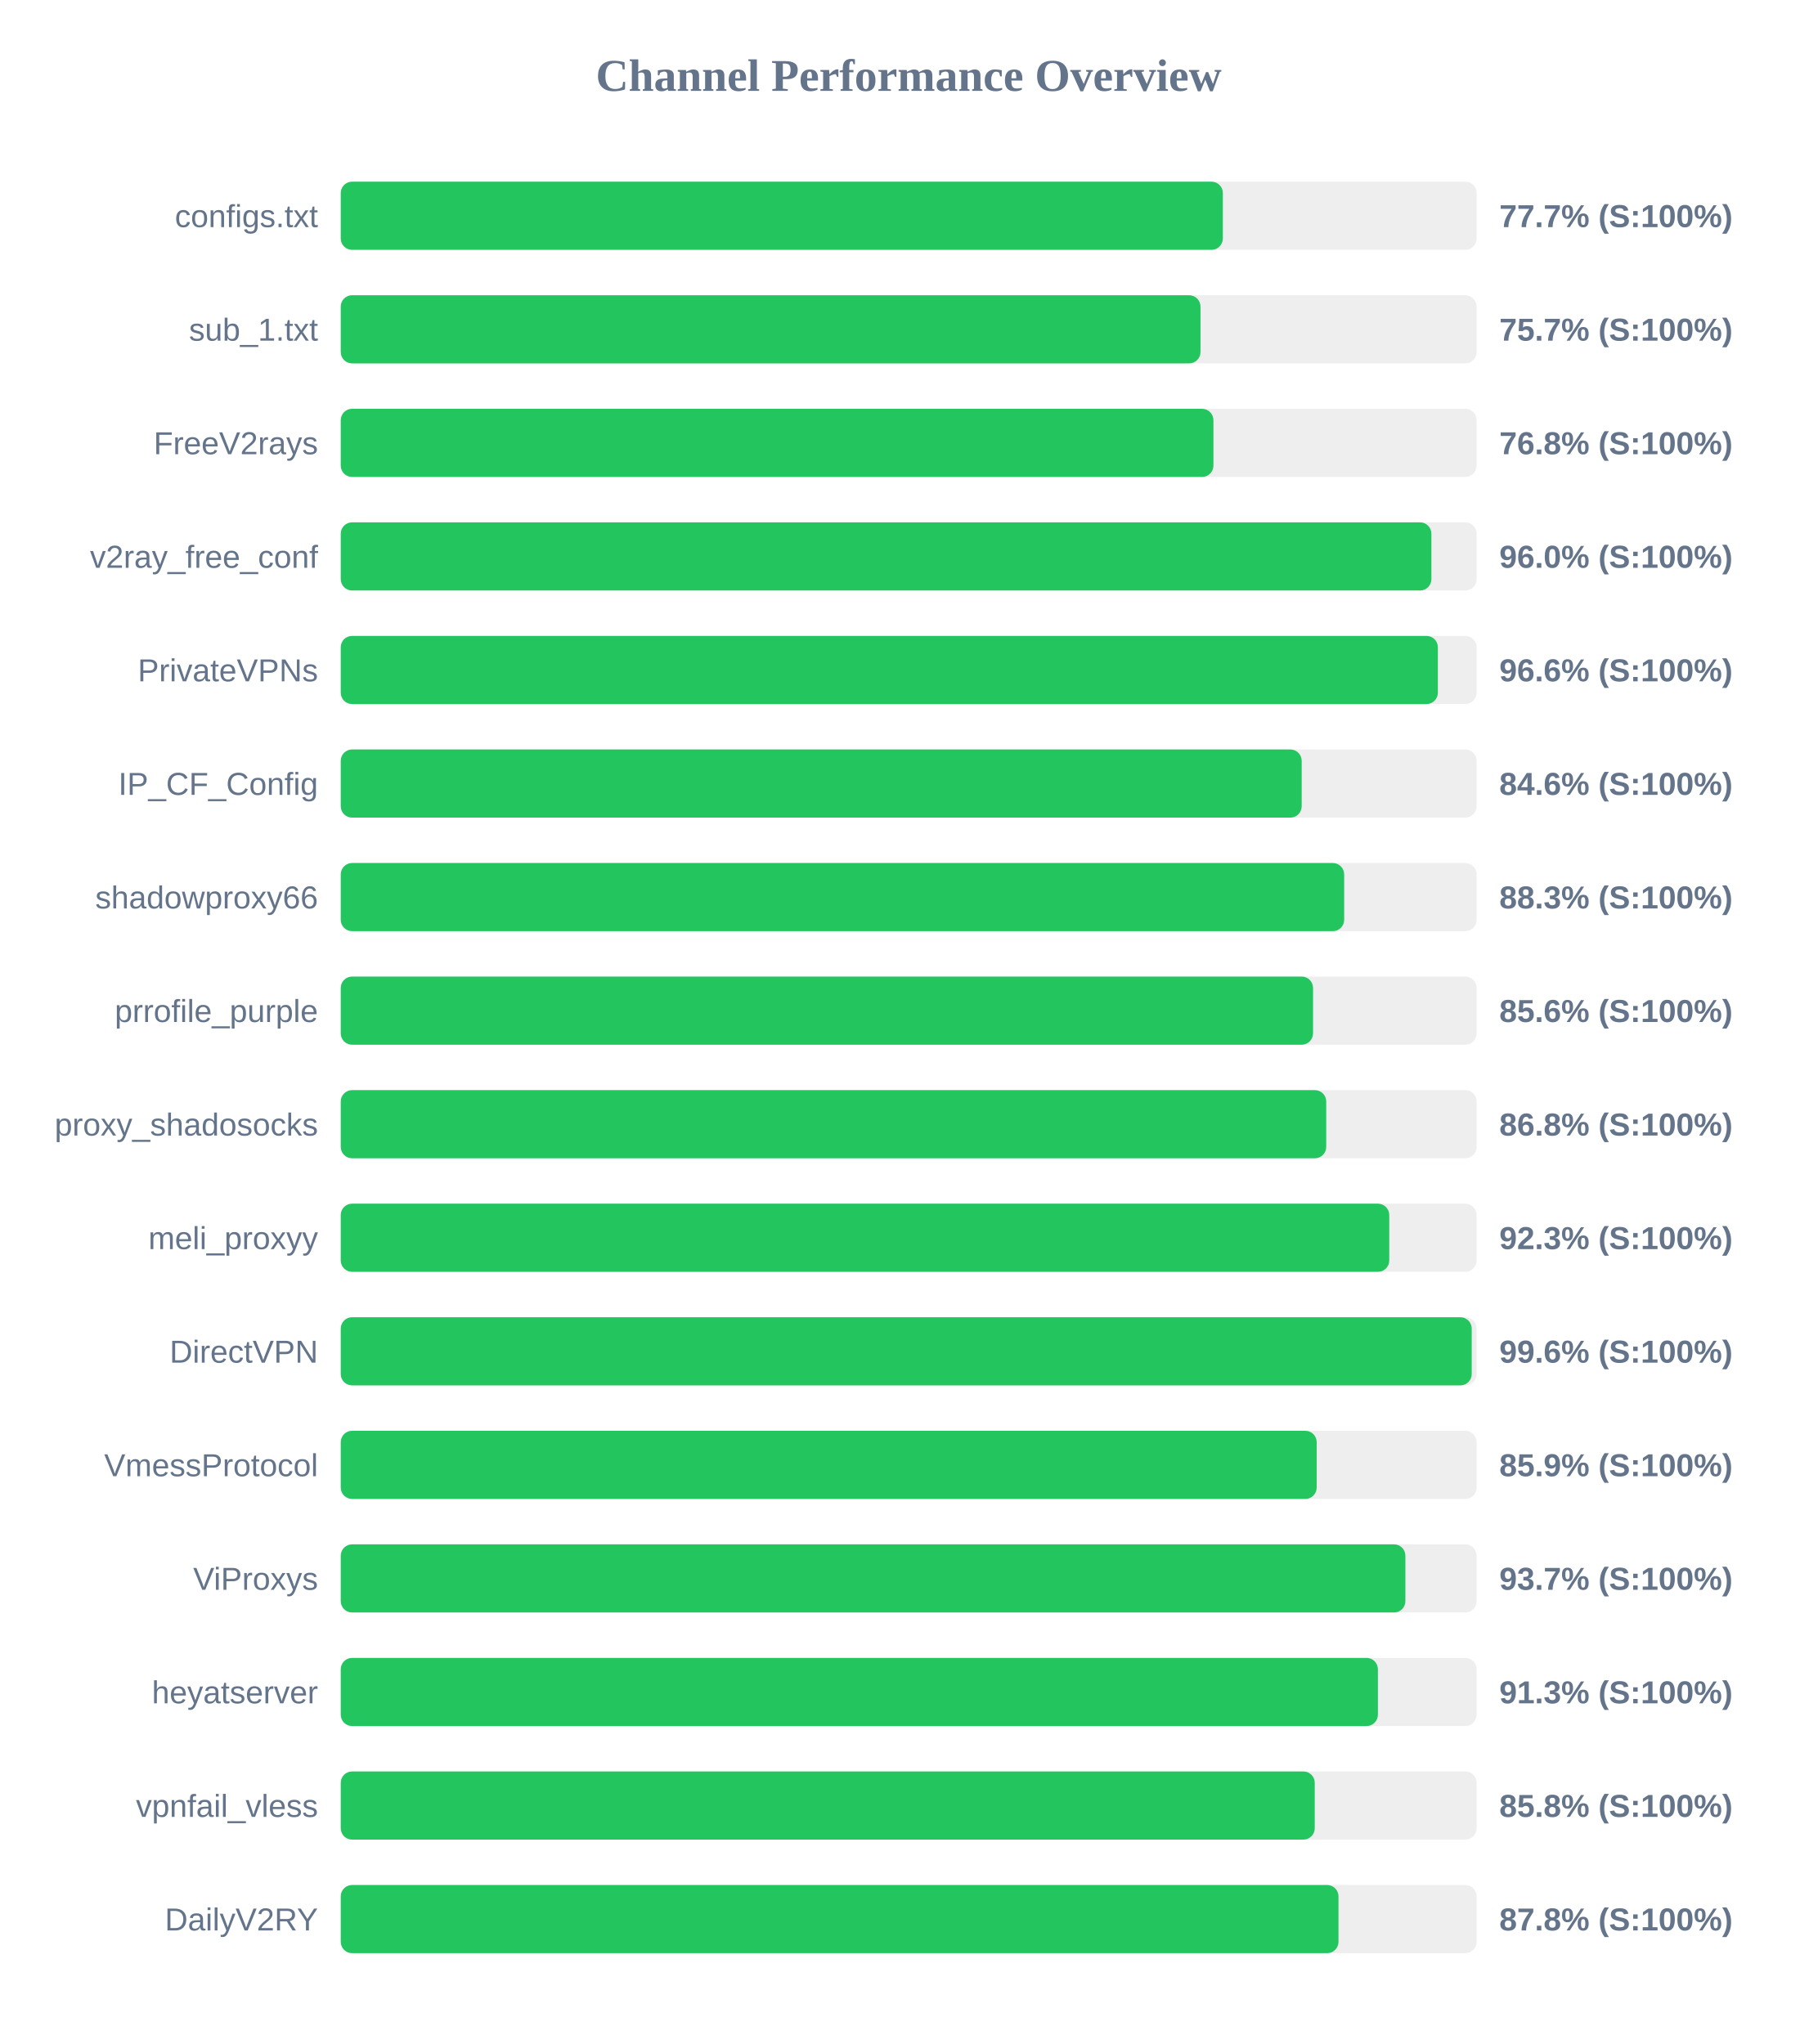
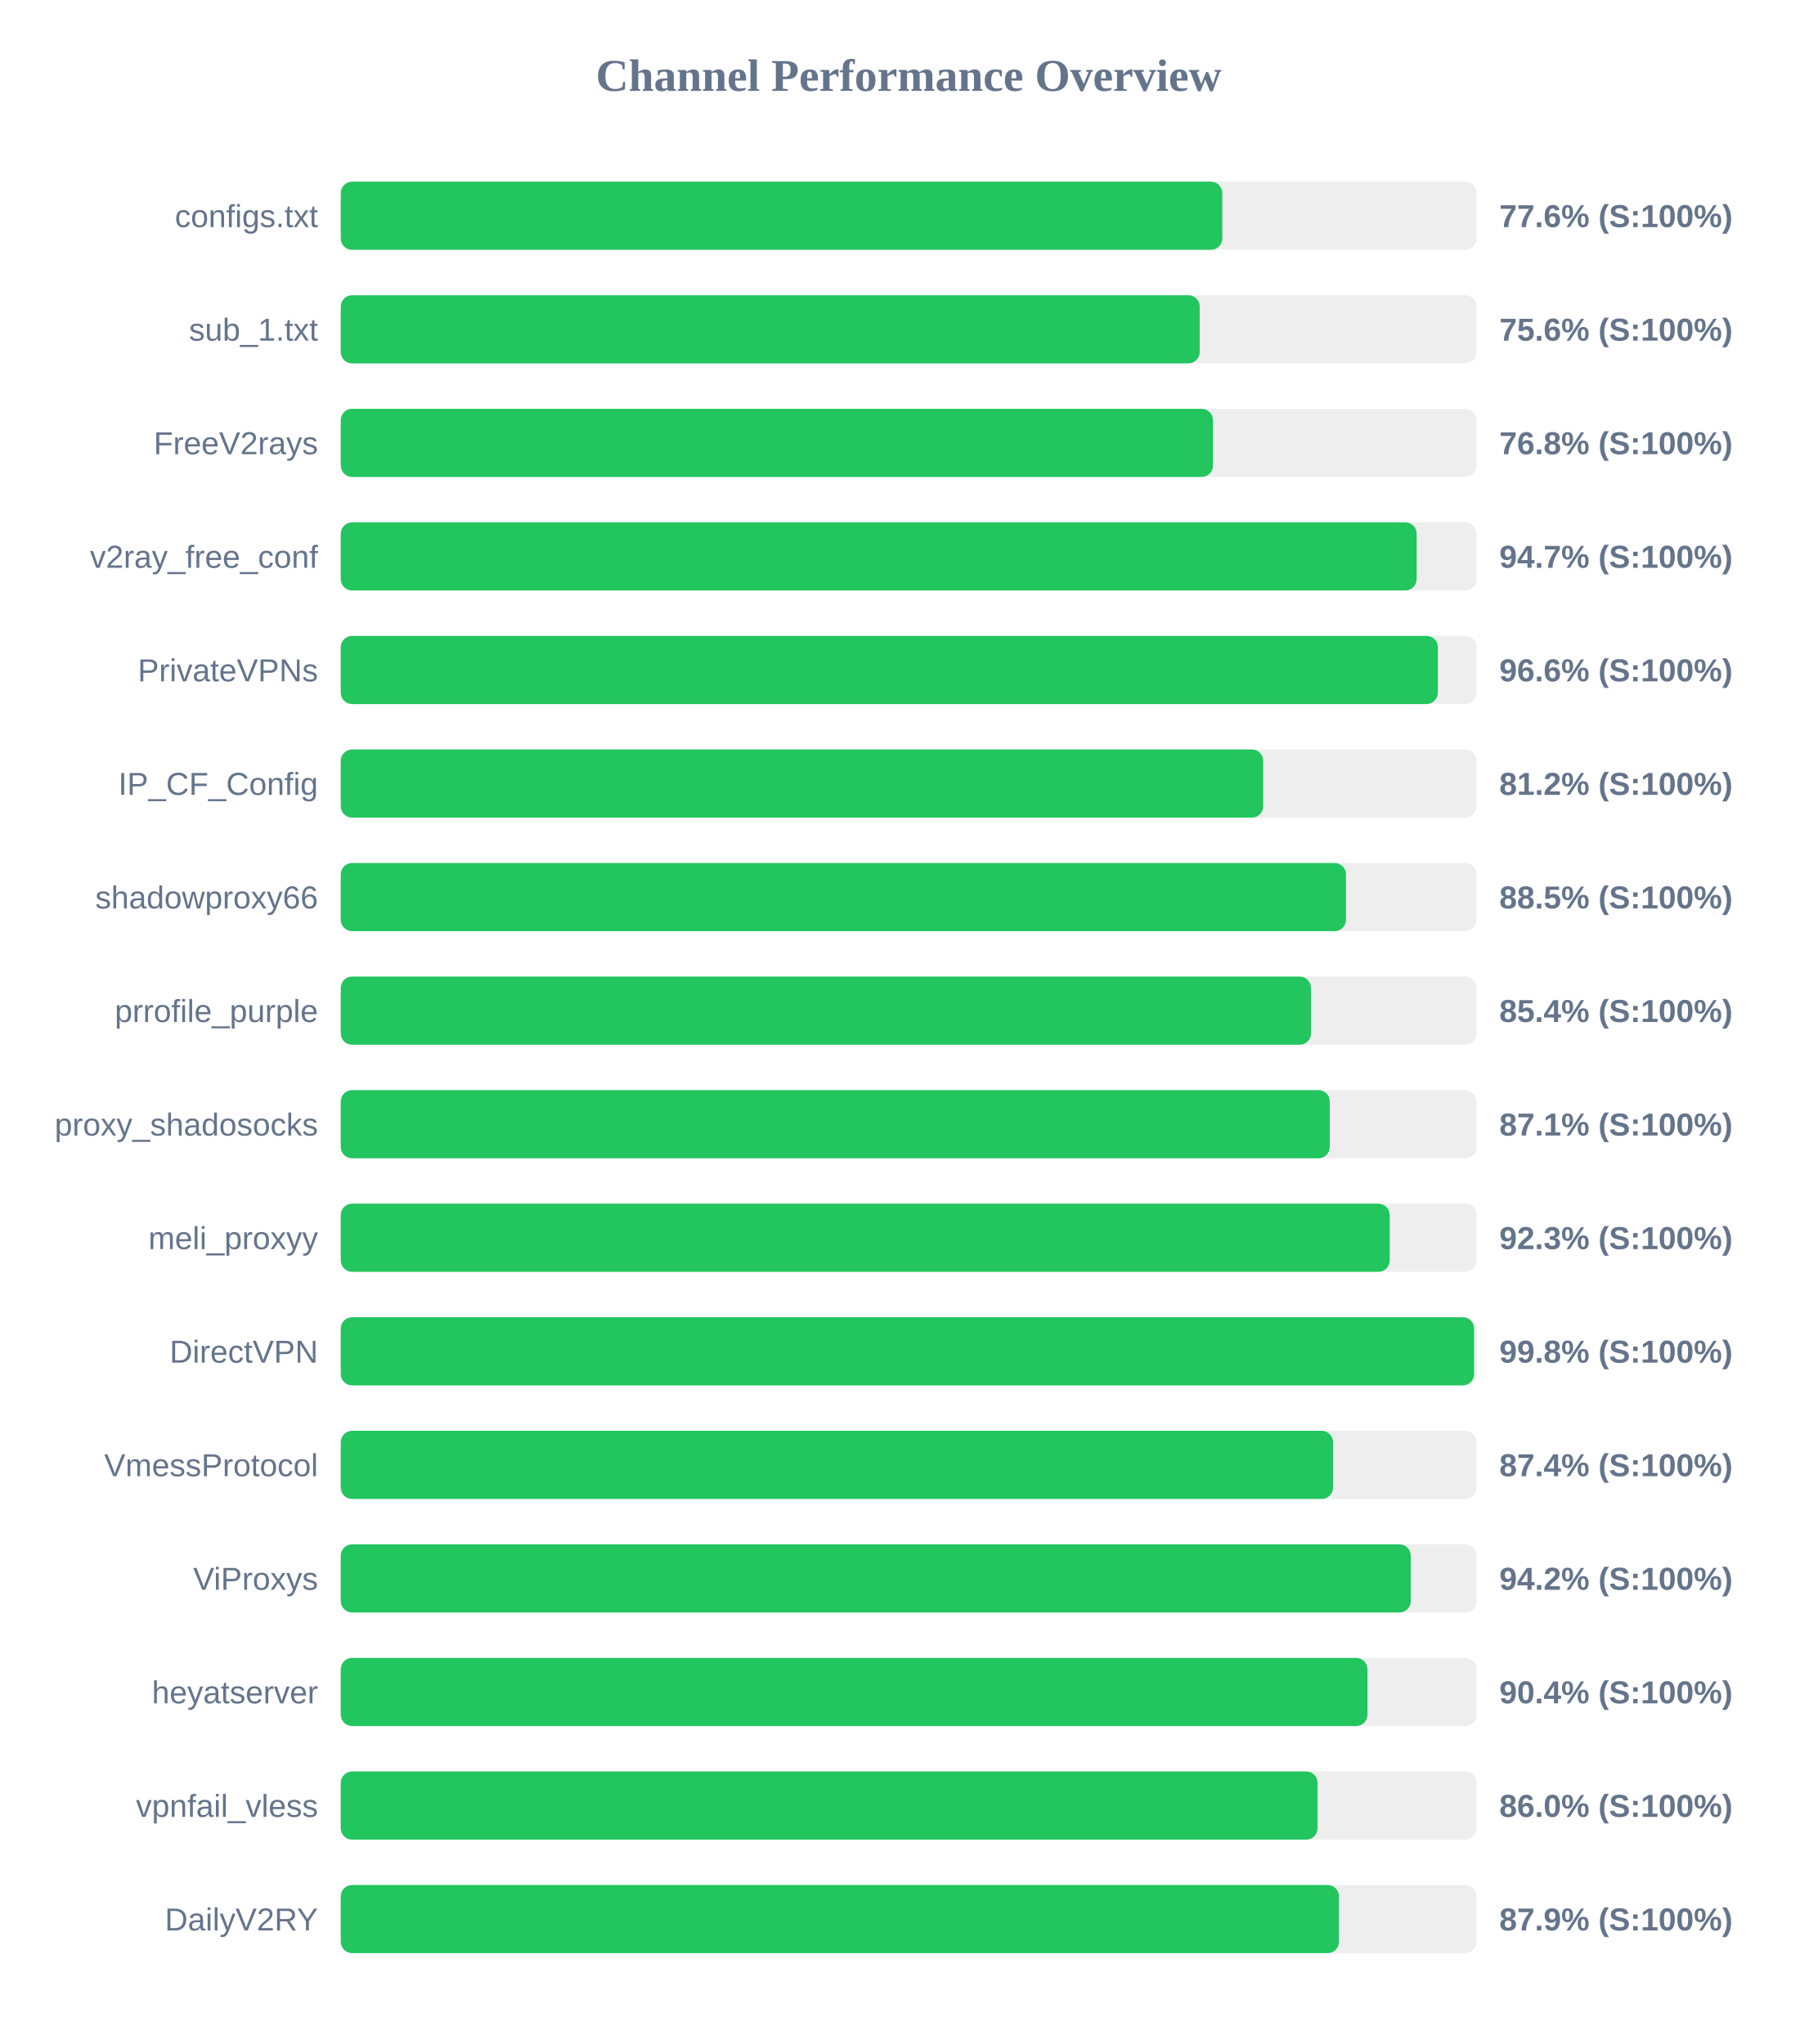
<svg xmlns="http://www.w3.org/2000/svg" width="800" height="900" version="1.1">
  <style>
        .row { font: 14px Arial; fill: #64748b; }
        .score { font: bold 14px Arial; fill: #64748b; }
    </style>
  <text x="400" y="40" text-anchor="middle" font-size="20px" font-weight="bold" fill="#64748b">Channel Performance Overview</text>
  <rect x="150" y="80" width="500" height="30" fill="#eee" rx="5" />
-   <rect x="150" y="80" width="388.3" height="30" fill="#22c55e" rx="5" />
+   <rect x="150" y="80" width="388.05" height="30" fill="#22c55e" rx="5" />
  <text x="140" y="100" text-anchor="end" class="row">configs.txt</text>
-   <text x="660" y="100" text-anchor="start" class="score">77.7% (S:100%)</text>
+   <text x="660" y="100" text-anchor="start" class="score">77.6% (S:100%)</text>
  <rect x="150" y="130" width="500" height="30" fill="#eee" rx="5" />
-   <rect x="150" y="130" width="378.45" height="30" fill="#22c55e" rx="5" />
+   <rect x="150" y="130" width="378.1" height="30" fill="#22c55e" rx="5" />
  <text x="140" y="150" text-anchor="end" class="row">sub_1.txt</text>
-   <text x="660" y="150" text-anchor="start" class="score">75.7% (S:100%)</text>
+   <text x="660" y="150" text-anchor="start" class="score">75.6% (S:100%)</text>
  <rect x="150" y="180" width="500" height="30" fill="#eee" rx="5" />
-   <rect x="150" y="180" width="384.15" height="30" fill="#22c55e" rx="5" />
+   <rect x="150" y="180" width="383.95" height="30" fill="#22c55e" rx="5" />
  <text x="140" y="200" text-anchor="end" class="row">FreeV2rays</text>
  <text x="660" y="200" text-anchor="start" class="score">76.8% (S:100%)</text>
  <rect x="150" y="230" width="500" height="30" fill="#eee" rx="5" />
-   <rect x="150" y="230" width="480.1" height="30" fill="#22c55e" rx="5" />
+   <rect x="150" y="230" width="473.6" height="30" fill="#22c55e" rx="5" />
  <text x="140" y="250" text-anchor="end" class="row">v2ray_free_conf</text>
-   <text x="660" y="250" text-anchor="start" class="score">96.0% (S:100%)</text>
+   <text x="660" y="250" text-anchor="start" class="score">94.7% (S:100%)</text>
  <rect x="150" y="280" width="500" height="30" fill="#eee" rx="5" />
  <rect x="150" y="280" width="482.95" height="30" fill="#22c55e" rx="5" />
  <text x="140" y="300" text-anchor="end" class="row">PrivateVPNs</text>
  <text x="660" y="300" text-anchor="start" class="score">96.6% (S:100%)</text>
  <rect x="150" y="330" width="500" height="30" fill="#eee" rx="5" />
-   <rect x="150" y="330" width="423.0" height="30" fill="#22c55e" rx="5" />
+   <rect x="150" y="330" width="406.05" height="30" fill="#22c55e" rx="5" />
  <text x="140" y="350" text-anchor="end" class="row">IP_CF_Config</text>
-   <text x="660" y="350" text-anchor="start" class="score">84.6% (S:100%)</text>
+   <text x="660" y="350" text-anchor="start" class="score">81.2% (S:100%)</text>
  <rect x="150" y="380" width="500" height="30" fill="#eee" rx="5" />
-   <rect x="150" y="380" width="441.7" height="30" fill="#22c55e" rx="5" />
+   <rect x="150" y="380" width="442.5" height="30" fill="#22c55e" rx="5" />
  <text x="140" y="400" text-anchor="end" class="row">shadowproxy66</text>
-   <text x="660" y="400" text-anchor="start" class="score">88.3% (S:100%)</text>
+   <text x="660" y="400" text-anchor="start" class="score">88.5% (S:100%)</text>
  <rect x="150" y="430" width="500" height="30" fill="#eee" rx="5" />
-   <rect x="150" y="430" width="428.0" height="30" fill="#22c55e" rx="5" />
+   <rect x="150" y="430" width="427.1" height="30" fill="#22c55e" rx="5" />
  <text x="140" y="450" text-anchor="end" class="row">prrofile_purple</text>
-   <text x="660" y="450" text-anchor="start" class="score">85.6% (S:100%)</text>
+   <text x="660" y="450" text-anchor="start" class="score">85.4% (S:100%)</text>
  <rect x="150" y="480" width="500" height="30" fill="#eee" rx="5" />
-   <rect x="150" y="480" width="433.8" height="30" fill="#22c55e" rx="5" />
+   <rect x="150" y="480" width="435.35" height="30" fill="#22c55e" rx="5" />
  <text x="140" y="500" text-anchor="end" class="row">proxy_shadosocks</text>
-   <text x="660" y="500" text-anchor="start" class="score">86.8% (S:100%)</text>
+   <text x="660" y="500" text-anchor="start" class="score">87.1% (S:100%)</text>
  <rect x="150" y="530" width="500" height="30" fill="#eee" rx="5" />
-   <rect x="150" y="530" width="461.55" height="30" fill="#22c55e" rx="5" />
+   <rect x="150" y="530" width="461.75" height="30" fill="#22c55e" rx="5" />
  <text x="140" y="550" text-anchor="end" class="row">meli_proxyy</text>
  <text x="660" y="550" text-anchor="start" class="score">92.3% (S:100%)</text>
  <rect x="150" y="580" width="500" height="30" fill="#eee" rx="5" />
-   <rect x="150" y="580" width="497.85" height="30" fill="#22c55e" rx="5" />
+   <rect x="150" y="580" width="498.9" height="30" fill="#22c55e" rx="5" />
  <text x="140" y="600" text-anchor="end" class="row">DirectVPN</text>
-   <text x="660" y="600" text-anchor="start" class="score">99.6% (S:100%)</text>
+   <text x="660" y="600" text-anchor="start" class="score">99.8% (S:100%)</text>
  <rect x="150" y="630" width="500" height="30" fill="#eee" rx="5" />
-   <rect x="150" y="630" width="429.6" height="30" fill="#22c55e" rx="5" />
+   <rect x="150" y="630" width="436.8" height="30" fill="#22c55e" rx="5" />
  <text x="140" y="650" text-anchor="end" class="row">VmessProtocol</text>
-   <text x="660" y="650" text-anchor="start" class="score">85.9% (S:100%)</text>
+   <text x="660" y="650" text-anchor="start" class="score">87.4% (S:100%)</text>
  <rect x="150" y="680" width="500" height="30" fill="#eee" rx="5" />
-   <rect x="150" y="680" width="468.65" height="30" fill="#22c55e" rx="5" />
+   <rect x="150" y="680" width="471.0" height="30" fill="#22c55e" rx="5" />
  <text x="140" y="700" text-anchor="end" class="row">ViProxys</text>
-   <text x="660" y="700" text-anchor="start" class="score">93.7% (S:100%)</text>
+   <text x="660" y="700" text-anchor="start" class="score">94.2% (S:100%)</text>
  <rect x="150" y="730" width="500" height="30" fill="#eee" rx="5" />
-   <rect x="150" y="730" width="456.55" height="30" fill="#22c55e" rx="5" />
+   <rect x="150" y="730" width="451.95" height="30" fill="#22c55e" rx="5" />
  <text x="140" y="750" text-anchor="end" class="row">heyatserver</text>
-   <text x="660" y="750" text-anchor="start" class="score">91.3% (S:100%)</text>
+   <text x="660" y="750" text-anchor="start" class="score">90.4% (S:100%)</text>
  <rect x="150" y="780" width="500" height="30" fill="#eee" rx="5" />
-   <rect x="150" y="780" width="428.75" height="30" fill="#22c55e" rx="5" />
+   <rect x="150" y="780" width="430.0" height="30" fill="#22c55e" rx="5" />
  <text x="140" y="800" text-anchor="end" class="row">vpnfail_vless</text>
-   <text x="660" y="800" text-anchor="start" class="score">85.8% (S:100%)</text>
+   <text x="660" y="800" text-anchor="start" class="score">86.0% (S:100%)</text>
  <rect x="150" y="830" width="500" height="30" fill="#eee" rx="5" />
-   <rect x="150" y="830" width="439.2" height="30" fill="#22c55e" rx="5" />
+   <rect x="150" y="830" width="439.4" height="30" fill="#22c55e" rx="5" />
  <text x="140" y="850" text-anchor="end" class="row">DailyV2RY</text>
-   <text x="660" y="850" text-anchor="start" class="score">87.8% (S:100%)</text>
+   <text x="660" y="850" text-anchor="start" class="score">87.9% (S:100%)</text>
</svg>
